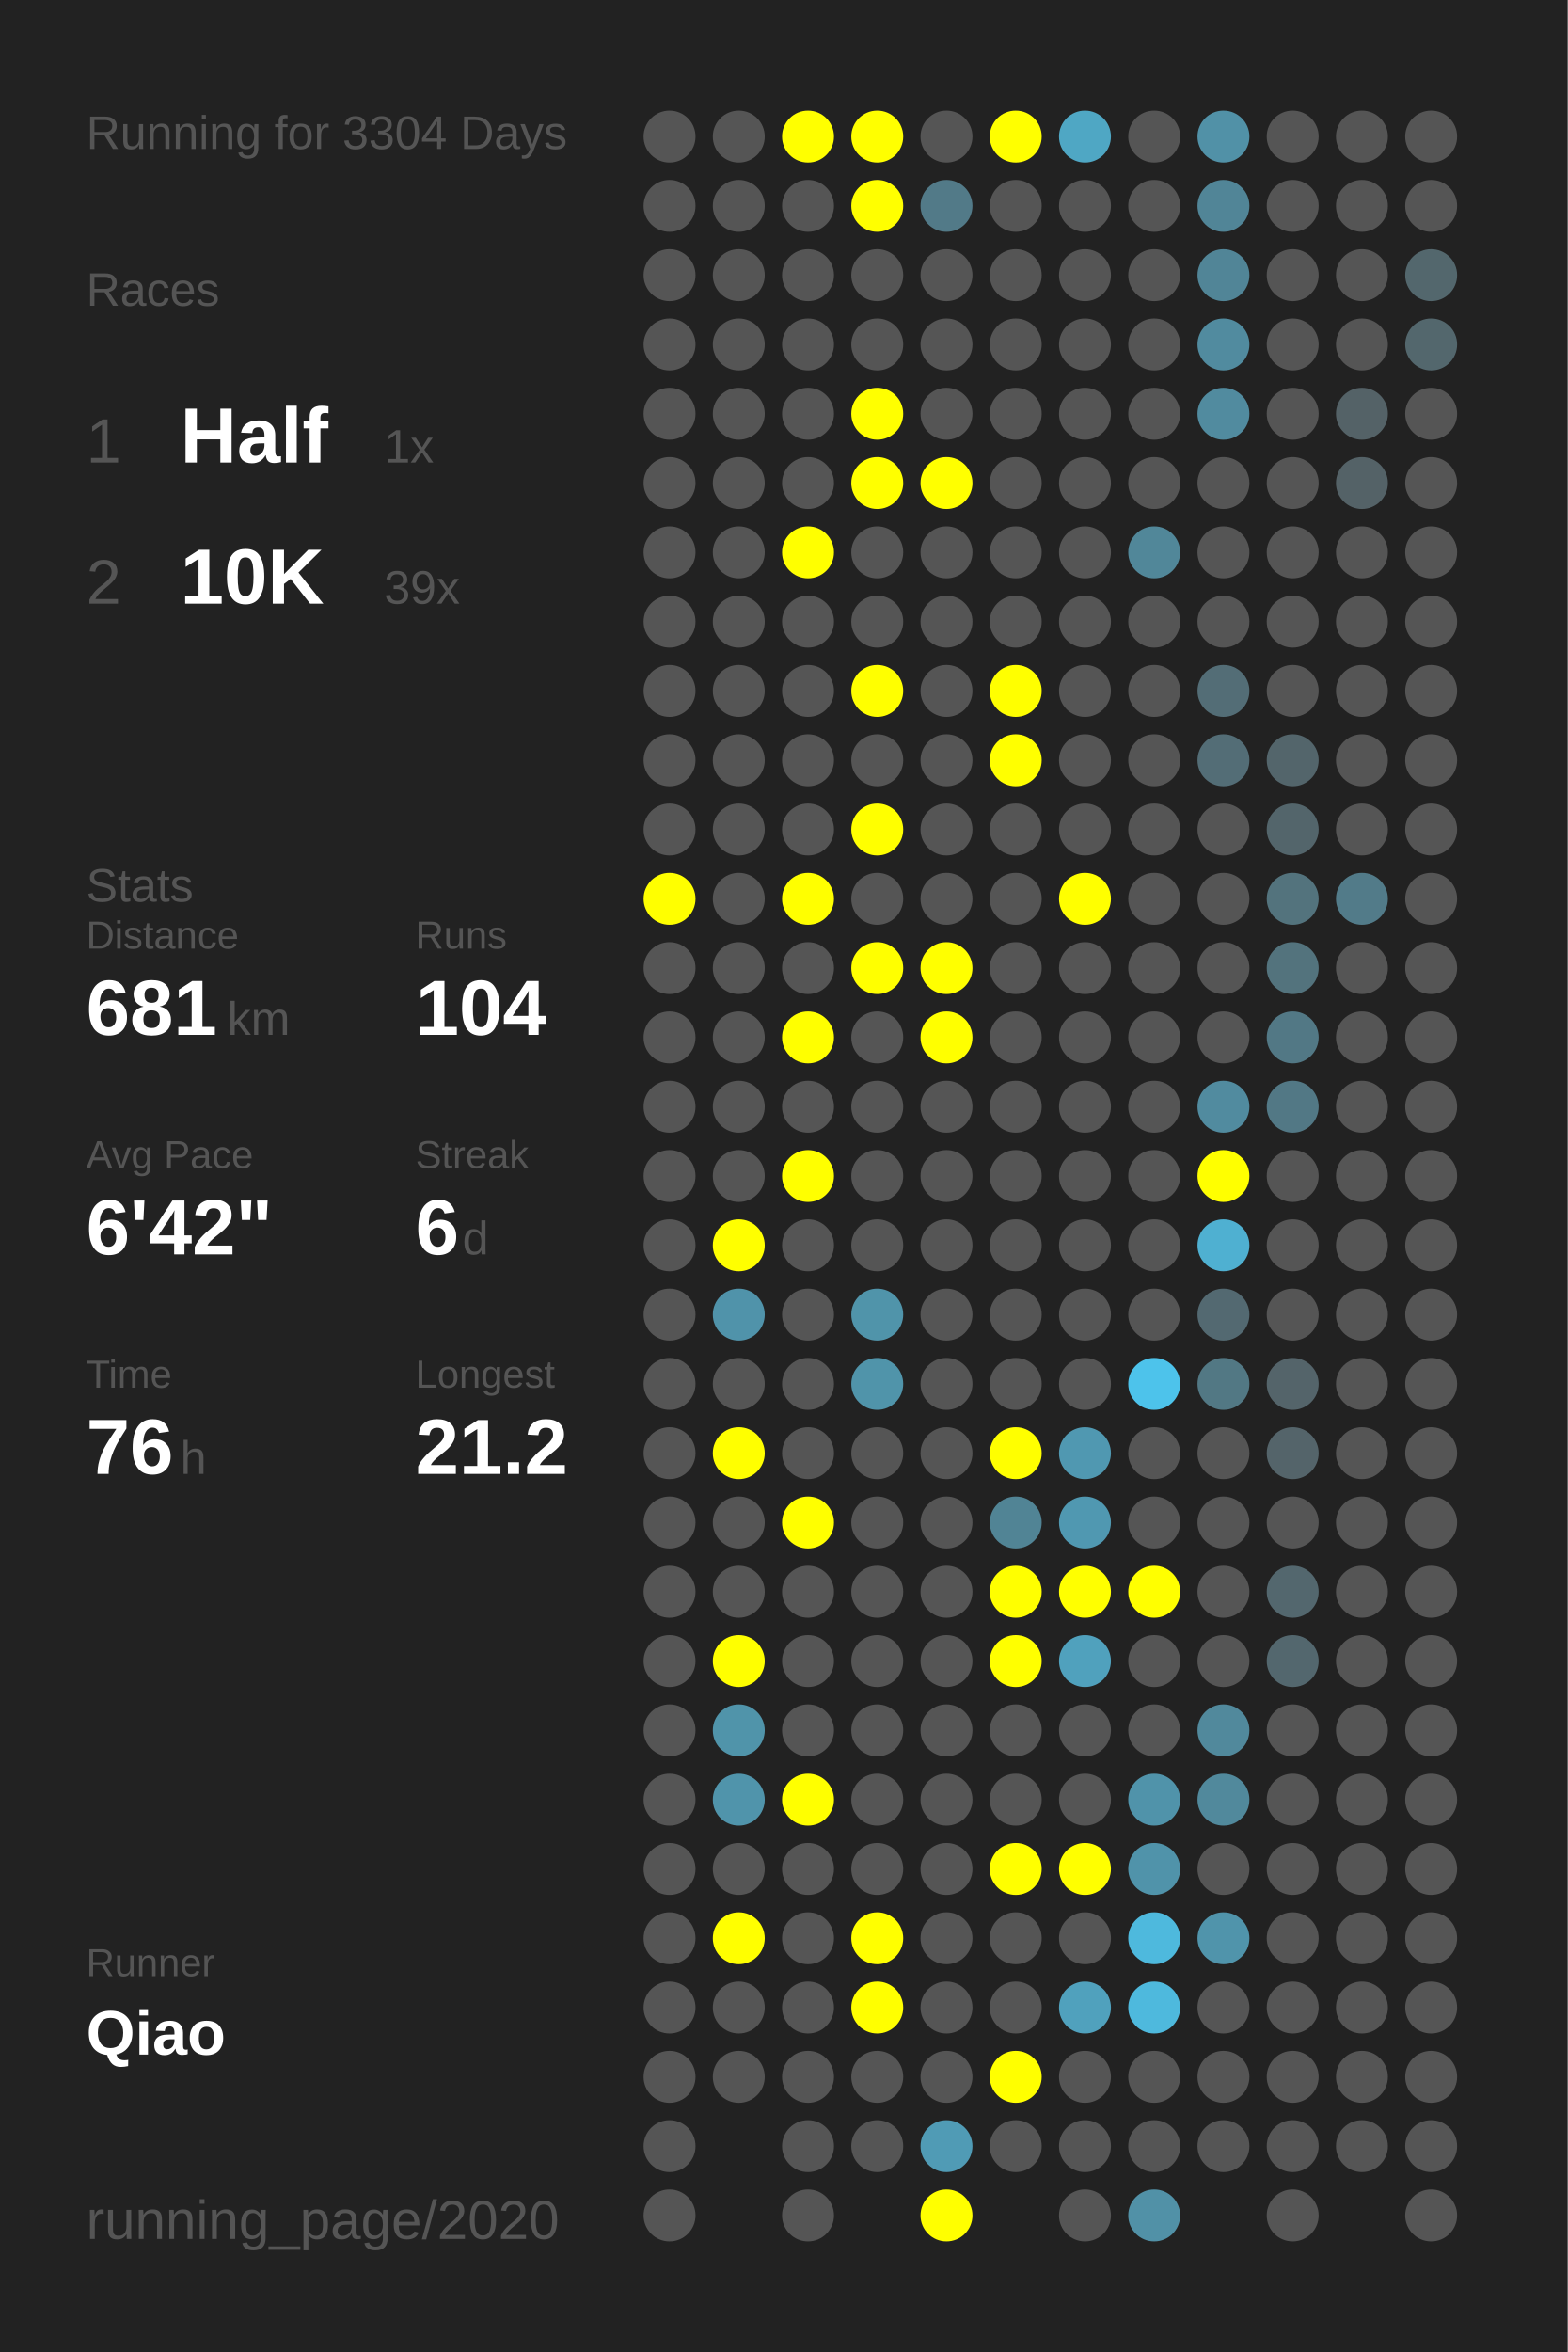
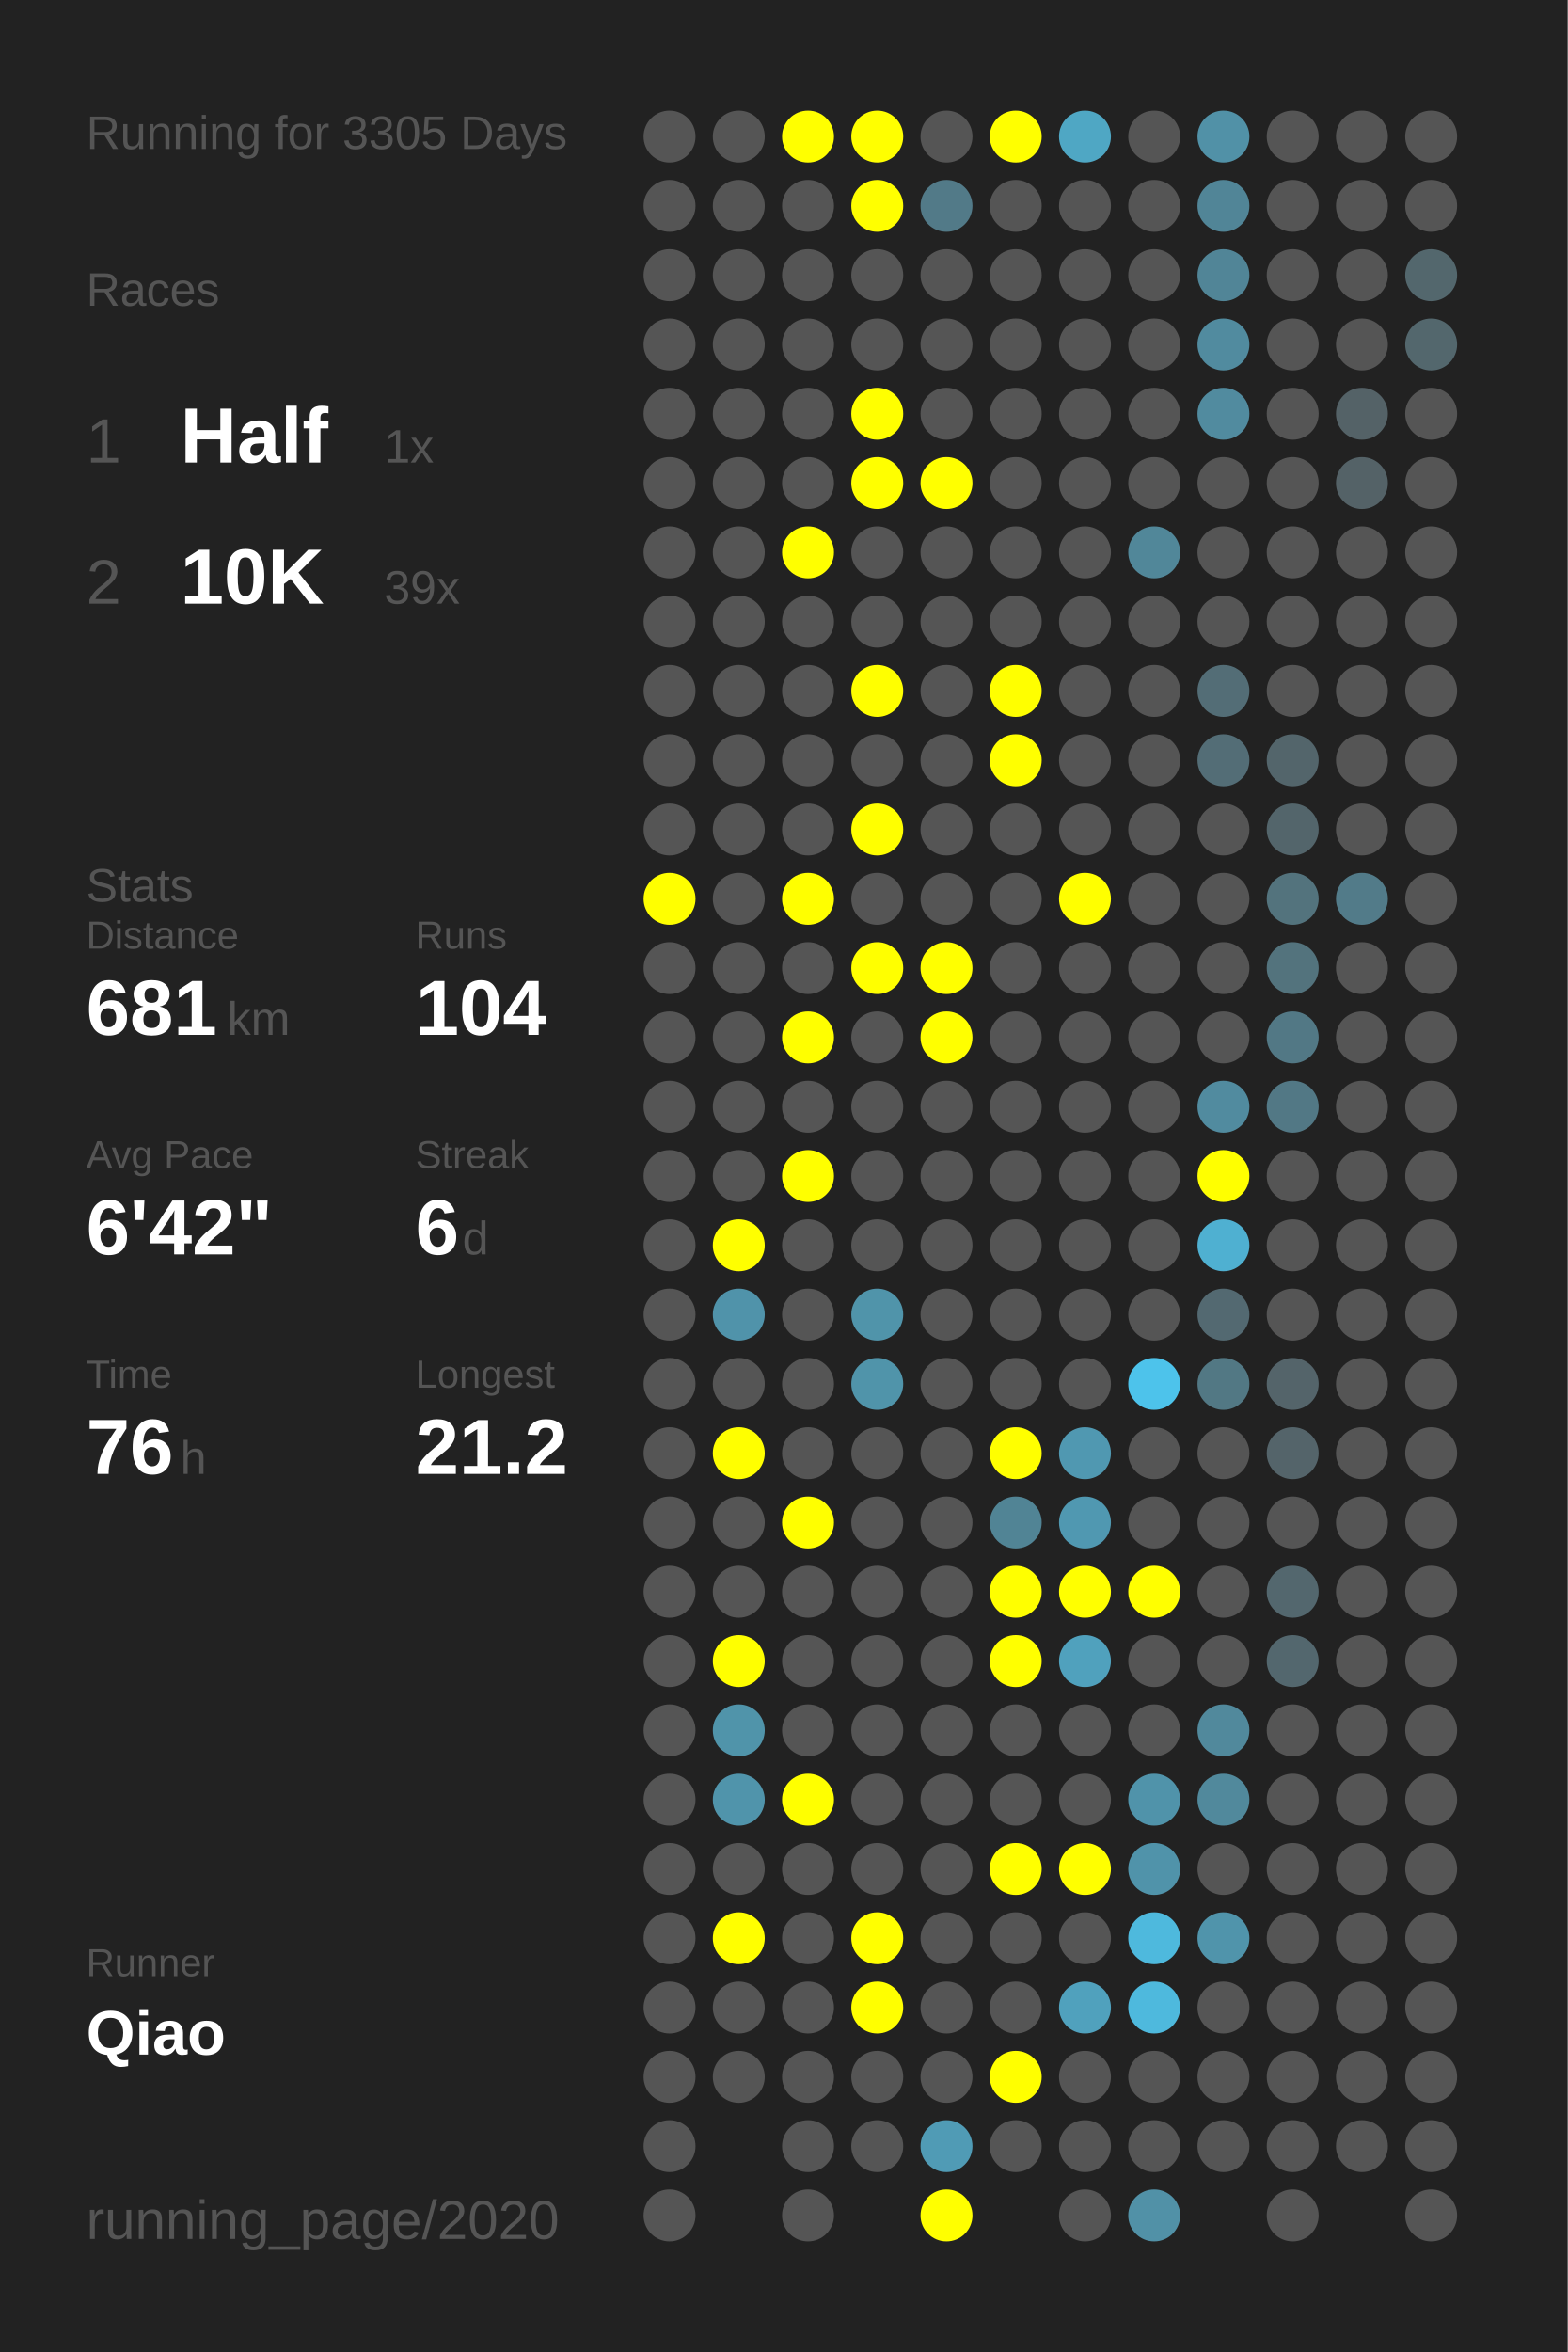
<svg xmlns="http://www.w3.org/2000/svg" baseProfile="full" height="300mm" version="1.1" viewBox="0,0,200,300" width="200mm">
  <defs />
  <rect fill="#222222" height="300" width="200" x="0" y="0" />
-   <text fill="#555555" style="font-size:6px; font-family:Arial;" x="11" y="19">Running for 3304 Days</text>
+   <text fill="#555555" style="font-size:6px; font-family:Arial;" x="11" y="19">Running for 3305 Days</text>
  <text fill="#555555" style="font-size:6px; font-family:Arial;" x="11" y="39">Races</text>
  <text fill="#555555" style="font-size:8px; font-family:Arial;" x="11" y="59">1</text>
  <text fill="#FFFFFF" style="font-size:10px; font-family:Arial; font-weight:bold;" x="23" y="59">Half</text>
  <text fill="#555555" style="font-size:6px; font-family:Arial;" x="49" y="59">1x</text>
  <text fill="#555555" style="font-size:8px; font-family:Arial;" x="11" y="77">2</text>
  <text fill="#FFFFFF" style="font-size:10px; font-family:Arial; font-weight:bold;" x="23" y="77">10K</text>
  <text fill="#555555" style="font-size:6px; font-family:Arial;" x="49" y="77">39x</text>
  <text fill="#555555" style="font-size:6px; font-family:Arial;" x="11" y="115">Stats</text>
  <text fill="#555555" style="font-size:5px; font-family:Arial;" x="11" y="121">Distance</text>
  <text fill="#FFFFFF" style="font-size:10px; font-family:Arial; font-weight:bold;" x="11" y="132">681</text>
  <text fill="#555555" style="font-size:6px; font-family:Arial;" x="29" y="132">km</text>
  <text fill="#555555" style="font-size:5px; font-family:Arial;" x="53" y="121">Runs</text>
  <text fill="#FFFFFF" style="font-size:10px; font-family:Arial; font-weight:bold;" x="53" y="132">104</text>
  <text fill="#555555" style="font-size:5px; font-family:Arial;" x="11" y="149">Avg Pace</text>
  <text fill="#FFFFFF" style="font-size:10px; font-family:Arial; font-weight:bold;" x="11" y="160">6'42"</text>
  <text fill="#555555" style="font-size:5px; font-family:Arial;" x="53" y="149">Streak</text>
  <text fill="#FFFFFF" style="font-size:10px; font-family:Arial; font-weight:bold;" x="53" y="160">6</text>
  <text fill="#555555" style="font-size:6px; font-family:Arial;" x="59" y="160">d</text>
  <text fill="#555555" style="font-size:5px; font-family:Arial;" x="11" y="177">Time</text>
  <text fill="#FFFFFF" style="font-size:10px; font-family:Arial; font-weight:bold;" x="11" y="188">76</text>
  <text fill="#555555" style="font-size:6px; font-family:Arial;" x="23" y="188">h</text>
  <text fill="#555555" style="font-size:5px; font-family:Arial;" x="53" y="177">Longest</text>
  <text fill="#FFFFFF" style="font-size:10px; font-family:Arial; font-weight:bold;" x="53" y="188">21.2</text>
  <text fill="#555555" style="font-size:5px; font-family:Arial;" x="11" y="252.065">Runner</text>
  <text fill="#FFFFFF" style="font-size:8px; font-family:Arial; font-weight:bold;" x="11" y="262.065">Qiao</text>
  <text fill="#555555" style="font-size:7px; font-family:Arial;" x="11" y="285.581">running_page/2020</text>
  <circle cx="85.417" cy="17.419" fill="#555555" r="3.312" />
  <circle cx="85.417" cy="26.258" fill="#555555" r="3.312" />
  <circle cx="85.417" cy="35.097" fill="#555555" r="3.312" />
  <circle cx="85.417" cy="43.935" fill="#555555" r="3.312" />
  <circle cx="85.417" cy="52.774" fill="#555555" r="3.312" />
  <circle cx="85.417" cy="61.613" fill="#555555" r="3.312" />
  <circle cx="85.417" cy="70.452" fill="#555555" r="3.312" />
  <circle cx="85.417" cy="79.29" fill="#555555" r="3.312" />
  <circle cx="85.417" cy="88.129" fill="#555555" r="3.312" />
  <circle cx="85.417" cy="96.968" fill="#555555" r="3.312" />
  <circle cx="85.417" cy="105.806" fill="#555555" r="3.312" />
  <circle cx="85.417" cy="114.645" fill="#FFFF00" r="3.312" />
  <circle cx="85.417" cy="123.484" fill="#555555" r="3.312" />
  <circle cx="85.417" cy="132.323" fill="#555555" r="3.312" />
  <circle cx="85.417" cy="141.161" fill="#555555" r="3.312" />
  <circle cx="85.417" cy="150" fill="#555555" r="3.312" />
  <circle cx="85.417" cy="158.839" fill="#555555" r="3.312" />
  <circle cx="85.417" cy="167.677" fill="#555555" r="3.312" />
  <circle cx="85.417" cy="176.516" fill="#555555" r="3.312" />
  <circle cx="85.417" cy="185.355" fill="#555555" r="3.312" />
  <circle cx="85.417" cy="194.194" fill="#555555" r="3.312" />
  <circle cx="85.417" cy="203.032" fill="#555555" r="3.312" />
  <circle cx="85.417" cy="211.871" fill="#555555" r="3.312" />
  <circle cx="85.417" cy="220.71" fill="#555555" r="3.312" />
  <circle cx="85.417" cy="229.548" fill="#555555" r="3.312" />
  <circle cx="85.417" cy="238.387" fill="#555555" r="3.312" />
  <circle cx="85.417" cy="247.226" fill="#555555" r="3.312" />
  <circle cx="85.417" cy="256.065" fill="#555555" r="3.312" />
  <circle cx="85.417" cy="264.903" fill="#555555" r="3.312" />
  <circle cx="85.417" cy="273.742" fill="#555555" r="3.312" />
  <circle cx="85.417" cy="282.581" fill="#555555" r="3.312" />
  <circle cx="94.25" cy="17.419" fill="#555555" r="3.312" />
  <circle cx="94.25" cy="26.258" fill="#555555" r="3.312" />
  <circle cx="94.25" cy="35.097" fill="#555555" r="3.312" />
  <circle cx="94.25" cy="43.935" fill="#555555" r="3.312" />
  <circle cx="94.25" cy="52.774" fill="#555555" r="3.312" />
  <circle cx="94.25" cy="61.613" fill="#555555" r="3.312" />
  <circle cx="94.25" cy="70.452" fill="#555555" r="3.312" />
  <circle cx="94.25" cy="79.29" fill="#555555" r="3.312" />
  <circle cx="94.25" cy="88.129" fill="#555555" r="3.312" />
  <circle cx="94.25" cy="96.968" fill="#555555" r="3.312" />
  <circle cx="94.25" cy="105.806" fill="#555555" r="3.312" />
  <circle cx="94.25" cy="114.645" fill="#555555" r="3.312" />
  <circle cx="94.25" cy="123.484" fill="#555555" r="3.312" />
  <circle cx="94.25" cy="132.323" fill="#555555" r="3.312" />
  <circle cx="94.25" cy="141.161" fill="#555555" r="3.312" />
  <circle cx="94.25" cy="150" fill="#555555" r="3.312" />
  <circle cx="94.25" cy="158.839" fill="#FFFF00" r="3.312" />
  <circle cx="94.25" cy="167.677" fill="#5093aa" r="3.312" />
  <circle cx="94.25" cy="176.516" fill="#555555" r="3.312" />
  <circle cx="94.25" cy="185.355" fill="#FFFF00" r="3.312" />
  <circle cx="94.25" cy="194.194" fill="#555555" r="3.312" />
  <circle cx="94.25" cy="203.032" fill="#555555" r="3.312" />
  <circle cx="94.25" cy="211.871" fill="#FFFF00" r="3.312" />
  <circle cx="94.25" cy="220.71" fill="#5094aa" r="3.312" />
  <circle cx="94.25" cy="229.548" fill="#5094ab" r="3.312" />
  <circle cx="94.25" cy="238.387" fill="#555555" r="3.312" />
  <circle cx="94.25" cy="247.226" fill="#FFFF00" r="3.312" />
  <circle cx="94.25" cy="256.065" fill="#555555" r="3.312" />
  <circle cx="94.25" cy="264.903" fill="#555555" r="3.312" />
  <circle cx="103.083" cy="17.419" fill="#FFFF00" r="3.312" />
  <circle cx="103.083" cy="26.258" fill="#555555" r="3.312" />
  <circle cx="103.083" cy="35.097" fill="#555555" r="3.312" />
  <circle cx="103.083" cy="43.935" fill="#555555" r="3.312" />
  <circle cx="103.083" cy="52.774" fill="#555555" r="3.312" />
  <circle cx="103.083" cy="61.613" fill="#555555" r="3.312" />
  <circle cx="103.083" cy="70.452" fill="#FFFF00" r="3.312" />
  <circle cx="103.083" cy="79.29" fill="#555555" r="3.312" />
  <circle cx="103.083" cy="88.129" fill="#555555" r="3.312" />
  <circle cx="103.083" cy="96.968" fill="#555555" r="3.312" />
  <circle cx="103.083" cy="105.806" fill="#555555" r="3.312" />
  <circle cx="103.083" cy="114.645" fill="#FFFF00" r="3.312" />
  <circle cx="103.083" cy="123.484" fill="#555555" r="3.312" />
  <circle cx="103.083" cy="132.323" fill="#FFFF00" r="3.312" />
  <circle cx="103.083" cy="141.161" fill="#555555" r="3.312" />
  <circle cx="103.083" cy="150" fill="#FFFF00" r="3.312" />
  <circle cx="103.083" cy="158.839" fill="#555555" r="3.312" />
  <circle cx="103.083" cy="167.677" fill="#555555" r="3.312" />
  <circle cx="103.083" cy="176.516" fill="#555555" r="3.312" />
  <circle cx="103.083" cy="185.355" fill="#555555" r="3.312" />
  <circle cx="103.083" cy="194.194" fill="#FFFF00" r="3.312" />
  <circle cx="103.083" cy="203.032" fill="#555555" r="3.312" />
  <circle cx="103.083" cy="211.871" fill="#555555" r="3.312" />
  <circle cx="103.083" cy="220.71" fill="#555555" r="3.312" />
  <circle cx="103.083" cy="229.548" fill="#FFFF00" r="3.312" />
  <circle cx="103.083" cy="238.387" fill="#555555" r="3.312" />
  <circle cx="103.083" cy="247.226" fill="#555555" r="3.312" />
  <circle cx="103.083" cy="256.065" fill="#555555" r="3.312" />
  <circle cx="103.083" cy="264.903" fill="#555555" r="3.312" />
  <circle cx="103.083" cy="273.742" fill="#555555" r="3.312" />
  <circle cx="103.083" cy="282.581" fill="#555555" r="3.312" />
  <circle cx="111.917" cy="17.419" fill="#FFFF00" r="3.312" />
  <circle cx="111.917" cy="26.258" fill="#FFFF00" r="3.312" />
  <circle cx="111.917" cy="35.097" fill="#555555" r="3.312" />
  <circle cx="111.917" cy="43.935" fill="#555555" r="3.312" />
  <circle cx="111.917" cy="52.774" fill="#FFFF00" r="3.312" />
  <circle cx="111.917" cy="61.613" fill="#FFFF00" r="3.312" />
  <circle cx="111.917" cy="70.452" fill="#555555" r="3.312" />
  <circle cx="111.917" cy="79.29" fill="#555555" r="3.312" />
  <circle cx="111.917" cy="88.129" fill="#FFFF00" r="3.312" />
  <circle cx="111.917" cy="96.968" fill="#555555" r="3.312" />
  <circle cx="111.917" cy="105.806" fill="#FFFF00" r="3.312" />
  <circle cx="111.917" cy="114.645" fill="#555555" r="3.312" />
  <circle cx="111.917" cy="123.484" fill="#FFFF00" r="3.312" />
  <circle cx="111.917" cy="132.323" fill="#555555" r="3.312" />
  <circle cx="111.917" cy="141.161" fill="#555555" r="3.312" />
  <circle cx="111.917" cy="150" fill="#555555" r="3.312" />
  <circle cx="111.917" cy="158.839" fill="#555555" r="3.312" />
  <circle cx="111.917" cy="167.677" fill="#5094aa" r="3.312" />
  <circle cx="111.917" cy="176.516" fill="#5094aa" r="3.312" />
  <circle cx="111.917" cy="185.355" fill="#555555" r="3.312" />
  <circle cx="111.917" cy="194.194" fill="#555555" r="3.312" />
  <circle cx="111.917" cy="203.032" fill="#555555" r="3.312" />
  <circle cx="111.917" cy="211.871" fill="#555555" r="3.312" />
  <circle cx="111.917" cy="220.71" fill="#555555" r="3.312" />
  <circle cx="111.917" cy="229.548" fill="#555555" r="3.312" />
  <circle cx="111.917" cy="238.387" fill="#555555" r="3.312" />
  <circle cx="111.917" cy="247.226" fill="#FFFF00" r="3.312" />
  <circle cx="111.917" cy="256.065" fill="#FFFF00" r="3.312" />
  <circle cx="111.917" cy="264.903" fill="#555555" r="3.312" />
  <circle cx="111.917" cy="273.742" fill="#555555" r="3.312" />
  <circle cx="120.75" cy="17.419" fill="#555555" r="3.312" />
  <circle cx="120.75" cy="26.258" fill="#527a88" r="3.312" />
  <circle cx="120.75" cy="35.097" fill="#555555" r="3.312" />
  <circle cx="120.75" cy="43.935" fill="#555555" r="3.312" />
  <circle cx="120.75" cy="52.774" fill="#555555" r="3.312" />
  <circle cx="120.75" cy="61.613" fill="#FFFF00" r="3.312" />
  <circle cx="120.75" cy="70.452" fill="#555555" r="3.312" />
  <circle cx="120.75" cy="79.29" fill="#555555" r="3.312" />
  <circle cx="120.75" cy="88.129" fill="#555555" r="3.312" />
  <circle cx="120.75" cy="96.968" fill="#555555" r="3.312" />
  <circle cx="120.75" cy="105.806" fill="#555555" r="3.312" />
  <circle cx="120.75" cy="114.645" fill="#555555" r="3.312" />
  <circle cx="120.75" cy="123.484" fill="#FFFF00" r="3.312" />
  <circle cx="120.75" cy="132.323" fill="#FFFF00" r="3.312" />
  <circle cx="120.75" cy="141.161" fill="#555555" r="3.312" />
  <circle cx="120.75" cy="150" fill="#555555" r="3.312" />
  <circle cx="120.75" cy="158.839" fill="#555555" r="3.312" />
  <circle cx="120.75" cy="167.677" fill="#555555" r="3.312" />
  <circle cx="120.75" cy="176.516" fill="#555555" r="3.312" />
  <circle cx="120.75" cy="185.355" fill="#555555" r="3.312" />
  <circle cx="120.75" cy="194.194" fill="#555555" r="3.312" />
  <circle cx="120.75" cy="203.032" fill="#555555" r="3.312" />
  <circle cx="120.75" cy="211.871" fill="#555555" r="3.312" />
  <circle cx="120.75" cy="220.71" fill="#555555" r="3.312" />
  <circle cx="120.75" cy="229.548" fill="#555555" r="3.312" />
  <circle cx="120.75" cy="238.387" fill="#555555" r="3.312" />
  <circle cx="120.75" cy="247.226" fill="#555555" r="3.312" />
  <circle cx="120.75" cy="256.065" fill="#555555" r="3.312" />
  <circle cx="120.75" cy="264.903" fill="#555555" r="3.312" />
  <circle cx="120.75" cy="273.742" fill="#509bb5" r="3.312" />
  <circle cx="120.75" cy="282.581" fill="#FFFF00" r="3.312" />
  <circle cx="129.583" cy="17.419" fill="#FFFF00" r="3.312" />
  <circle cx="129.583" cy="26.258" fill="#555555" r="3.312" />
  <circle cx="129.583" cy="35.097" fill="#555555" r="3.312" />
  <circle cx="129.583" cy="43.935" fill="#555555" r="3.312" />
  <circle cx="129.583" cy="52.774" fill="#555555" r="3.312" />
  <circle cx="129.583" cy="61.613" fill="#555555" r="3.312" />
  <circle cx="129.583" cy="70.452" fill="#555555" r="3.312" />
  <circle cx="129.583" cy="79.29" fill="#555555" r="3.312" />
  <circle cx="129.583" cy="88.129" fill="#FFFF00" r="3.312" />
  <circle cx="129.583" cy="96.968" fill="#FFFF00" r="3.312" />
  <circle cx="129.583" cy="105.806" fill="#555555" r="3.312" />
  <circle cx="129.583" cy="114.645" fill="#555555" r="3.312" />
  <circle cx="129.583" cy="123.484" fill="#555555" r="3.312" />
  <circle cx="129.583" cy="132.323" fill="#555555" r="3.312" />
  <circle cx="129.583" cy="141.161" fill="#555555" r="3.312" />
  <circle cx="129.583" cy="150" fill="#555555" r="3.312" />
  <circle cx="129.583" cy="158.839" fill="#555555" r="3.312" />
  <circle cx="129.583" cy="167.677" fill="#555555" r="3.312" />
  <circle cx="129.583" cy="176.516" fill="#555555" r="3.312" />
  <circle cx="129.583" cy="185.355" fill="#FFFF00" r="3.312" />
  <circle cx="129.583" cy="194.194" fill="#518495" r="3.312" />
  <circle cx="129.583" cy="203.032" fill="#FFFF00" r="3.312" />
  <circle cx="129.583" cy="211.871" fill="#FFFF00" r="3.312" />
  <circle cx="129.583" cy="220.71" fill="#555555" r="3.312" />
  <circle cx="129.583" cy="229.548" fill="#555555" r="3.312" />
  <circle cx="129.583" cy="238.387" fill="#FFFF00" r="3.312" />
  <circle cx="129.583" cy="247.226" fill="#555555" r="3.312" />
  <circle cx="129.583" cy="256.065" fill="#555555" r="3.312" />
  <circle cx="129.583" cy="264.903" fill="#FFFF00" r="3.312" />
  <circle cx="129.583" cy="273.742" fill="#555555" r="3.312" />
  <circle cx="138.417" cy="17.419" fill="#4fa7c4" r="3.312" />
  <circle cx="138.417" cy="26.258" fill="#555555" r="3.312" />
  <circle cx="138.417" cy="35.097" fill="#555555" r="3.312" />
  <circle cx="138.417" cy="43.935" fill="#555555" r="3.312" />
  <circle cx="138.417" cy="52.774" fill="#555555" r="3.312" />
  <circle cx="138.417" cy="61.613" fill="#555555" r="3.312" />
  <circle cx="138.417" cy="70.452" fill="#555555" r="3.312" />
  <circle cx="138.417" cy="79.29" fill="#555555" r="3.312" />
  <circle cx="138.417" cy="88.129" fill="#555555" r="3.312" />
  <circle cx="138.417" cy="96.968" fill="#555555" r="3.312" />
  <circle cx="138.417" cy="105.806" fill="#555555" r="3.312" />
  <circle cx="138.417" cy="114.645" fill="#FFFF00" r="3.312" />
  <circle cx="138.417" cy="123.484" fill="#555555" r="3.312" />
  <circle cx="138.417" cy="132.323" fill="#555555" r="3.312" />
  <circle cx="138.417" cy="141.161" fill="#555555" r="3.312" />
  <circle cx="138.417" cy="150" fill="#555555" r="3.312" />
  <circle cx="138.417" cy="158.839" fill="#555555" r="3.312" />
  <circle cx="138.417" cy="167.677" fill="#555555" r="3.312" />
  <circle cx="138.417" cy="176.516" fill="#555555" r="3.312" />
  <circle cx="138.417" cy="185.355" fill="#5098b1" r="3.312" />
  <circle cx="138.417" cy="194.194" fill="#5098b1" r="3.312" />
  <circle cx="138.417" cy="203.032" fill="#FFFF00" r="3.312" />
  <circle cx="138.417" cy="211.871" fill="#50a1bd" r="3.312" />
  <circle cx="138.417" cy="220.71" fill="#555555" r="3.312" />
  <circle cx="138.417" cy="229.548" fill="#555555" r="3.312" />
  <circle cx="138.417" cy="238.387" fill="#FFFF00" r="3.312" />
  <circle cx="138.417" cy="247.226" fill="#555555" r="3.312" />
  <circle cx="138.417" cy="256.065" fill="#50a1bd" r="3.312" />
  <circle cx="138.417" cy="264.903" fill="#555555" r="3.312" />
  <circle cx="138.417" cy="273.742" fill="#555555" r="3.312" />
  <circle cx="138.417" cy="282.581" fill="#555555" r="3.312" />
  <circle cx="147.25" cy="17.419" fill="#555555" r="3.312" />
  <circle cx="147.25" cy="26.258" fill="#555555" r="3.312" />
  <circle cx="147.25" cy="35.097" fill="#555555" r="3.312" />
  <circle cx="147.25" cy="43.935" fill="#555555" r="3.312" />
  <circle cx="147.25" cy="52.774" fill="#555555" r="3.312" />
  <circle cx="147.25" cy="61.613" fill="#555555" r="3.312" />
  <circle cx="147.25" cy="70.452" fill="#518799" r="3.312" />
  <circle cx="147.25" cy="79.29" fill="#555555" r="3.312" />
  <circle cx="147.25" cy="88.129" fill="#555555" r="3.312" />
  <circle cx="147.25" cy="96.968" fill="#555555" r="3.312" />
  <circle cx="147.25" cy="105.806" fill="#555555" r="3.312" />
  <circle cx="147.25" cy="114.645" fill="#555555" r="3.312" />
  <circle cx="147.25" cy="123.484" fill="#555555" r="3.312" />
  <circle cx="147.25" cy="132.323" fill="#555555" r="3.312" />
  <circle cx="147.25" cy="141.161" fill="#555555" r="3.312" />
  <circle cx="147.25" cy="150" fill="#555555" r="3.312" />
  <circle cx="147.25" cy="158.839" fill="#555555" r="3.312" />
  <circle cx="147.25" cy="167.677" fill="#555555" r="3.312" />
  <circle cx="147.25" cy="176.516" fill="#4dc3eb" r="3.312" />
  <circle cx="147.25" cy="185.355" fill="#555555" r="3.312" />
  <circle cx="147.25" cy="194.194" fill="#555555" r="3.312" />
  <circle cx="147.25" cy="203.032" fill="#FFFF00" r="3.312" />
  <circle cx="147.25" cy="211.871" fill="#555555" r="3.312" />
  <circle cx="147.25" cy="220.71" fill="#555555" r="3.312" />
  <circle cx="147.25" cy="229.548" fill="#5093aa" r="3.312" />
  <circle cx="147.25" cy="238.387" fill="#5093aa" r="3.312" />
  <circle cx="147.25" cy="247.226" fill="#4eb9dd" r="3.312" />
  <circle cx="147.25" cy="256.065" fill="#4eb9dd" r="3.312" />
  <circle cx="147.25" cy="264.903" fill="#555555" r="3.312" />
  <circle cx="147.25" cy="273.742" fill="#555555" r="3.312" />
  <circle cx="147.25" cy="282.581" fill="#5191a7" r="3.312" />
  <circle cx="156.083" cy="17.419" fill="#5191a7" r="3.312" />
  <circle cx="156.083" cy="26.258" fill="#518597" r="3.312" />
  <circle cx="156.083" cy="35.097" fill="#518597" r="3.312" />
  <circle cx="156.083" cy="43.935" fill="#518b9f" r="3.312" />
  <circle cx="156.083" cy="52.774" fill="#518b9f" r="3.312" />
  <circle cx="156.083" cy="61.613" fill="#555555" r="3.312" />
  <circle cx="156.083" cy="70.452" fill="#555555" r="3.312" />
  <circle cx="156.083" cy="79.29" fill="#555555" r="3.312" />
  <circle cx="156.083" cy="88.129" fill="#536d76" r="3.312" />
  <circle cx="156.083" cy="96.968" fill="#536d76" r="3.312" />
  <circle cx="156.083" cy="105.806" fill="#555555" r="3.312" />
  <circle cx="156.083" cy="114.645" fill="#555555" r="3.312" />
  <circle cx="156.083" cy="123.484" fill="#555555" r="3.312" />
  <circle cx="156.083" cy="132.323" fill="#555555" r="3.312" />
  <circle cx="156.083" cy="141.161" fill="#518b9f" r="3.312" />
  <circle cx="156.083" cy="150" fill="#FFFF00" r="3.312" />
  <circle cx="156.083" cy="158.839" fill="#4fb0d1" r="3.312" />
  <circle cx="156.083" cy="167.677" fill="#536971" r="3.312" />
  <circle cx="156.083" cy="176.516" fill="#527884" r="3.312" />
  <circle cx="156.083" cy="185.355" fill="#555555" r="3.312" />
  <circle cx="156.083" cy="194.194" fill="#555555" r="3.312" />
  <circle cx="156.083" cy="203.032" fill="#555555" r="3.312" />
  <circle cx="156.083" cy="211.871" fill="#555555" r="3.312" />
  <circle cx="156.083" cy="220.71" fill="#51899c" r="3.312" />
  <circle cx="156.083" cy="229.548" fill="#51899c" r="3.312" />
  <circle cx="156.083" cy="238.387" fill="#555555" r="3.312" />
  <circle cx="156.083" cy="247.226" fill="#5094ab" r="3.312" />
  <circle cx="156.083" cy="256.065" fill="#555555" r="3.312" />
  <circle cx="156.083" cy="264.903" fill="#555555" r="3.312" />
  <circle cx="156.083" cy="273.742" fill="#555555" r="3.312" />
  <circle cx="164.917" cy="17.419" fill="#555555" r="3.312" />
  <circle cx="164.917" cy="26.258" fill="#555555" r="3.312" />
  <circle cx="164.917" cy="35.097" fill="#555555" r="3.312" />
  <circle cx="164.917" cy="43.935" fill="#555555" r="3.312" />
  <circle cx="164.917" cy="52.774" fill="#555555" r="3.312" />
  <circle cx="164.917" cy="61.613" fill="#555555" r="3.312" />
  <circle cx="164.917" cy="70.452" fill="#555555" r="3.312" />
  <circle cx="164.917" cy="79.29" fill="#555555" r="3.312" />
  <circle cx="164.917" cy="88.129" fill="#555555" r="3.312" />
  <circle cx="164.917" cy="96.968" fill="#53656b" r="3.312" />
  <circle cx="164.917" cy="105.806" fill="#53656b" r="3.312" />
  <circle cx="164.917" cy="114.645" fill="#53737d" r="3.312" />
  <circle cx="164.917" cy="123.484" fill="#53737d" r="3.312" />
  <circle cx="164.917" cy="132.323" fill="#527885" r="3.312" />
  <circle cx="164.917" cy="141.161" fill="#527885" r="3.312" />
  <circle cx="164.917" cy="150" fill="#555555" r="3.312" />
  <circle cx="164.917" cy="158.839" fill="#555555" r="3.312" />
  <circle cx="164.917" cy="167.677" fill="#555555" r="3.312" />
  <circle cx="164.917" cy="176.516" fill="#54646a" r="3.312" />
  <circle cx="164.917" cy="185.355" fill="#54646a" r="3.312" />
  <circle cx="164.917" cy="194.194" fill="#555555" r="3.312" />
  <circle cx="164.917" cy="203.032" fill="#53676e" r="3.312" />
  <circle cx="164.917" cy="211.871" fill="#53676e" r="3.312" />
  <circle cx="164.917" cy="220.71" fill="#555555" r="3.312" />
  <circle cx="164.917" cy="229.548" fill="#555555" r="3.312" />
  <circle cx="164.917" cy="238.387" fill="#555555" r="3.312" />
  <circle cx="164.917" cy="247.226" fill="#555555" r="3.312" />
  <circle cx="164.917" cy="256.065" fill="#555555" r="3.312" />
  <circle cx="164.917" cy="264.903" fill="#555555" r="3.312" />
  <circle cx="164.917" cy="273.742" fill="#555555" r="3.312" />
  <circle cx="164.917" cy="282.581" fill="#555555" r="3.312" />
  <circle cx="173.75" cy="17.419" fill="#555555" r="3.312" />
  <circle cx="173.75" cy="26.258" fill="#555555" r="3.312" />
  <circle cx="173.75" cy="35.097" fill="#555555" r="3.312" />
  <circle cx="173.75" cy="43.935" fill="#555555" r="3.312" />
  <circle cx="173.75" cy="52.774" fill="#546267" r="3.312" />
  <circle cx="173.75" cy="61.613" fill="#546267" r="3.312" />
  <circle cx="173.75" cy="70.452" fill="#555555" r="3.312" />
  <circle cx="173.75" cy="79.29" fill="#555555" r="3.312" />
  <circle cx="173.75" cy="88.129" fill="#555555" r="3.312" />
  <circle cx="173.75" cy="96.968" fill="#555555" r="3.312" />
  <circle cx="173.75" cy="105.806" fill="#555555" r="3.312" />
  <circle cx="173.75" cy="114.645" fill="#527b89" r="3.312" />
  <circle cx="173.75" cy="123.484" fill="#555555" r="3.312" />
  <circle cx="173.75" cy="132.323" fill="#555555" r="3.312" />
  <circle cx="173.75" cy="141.161" fill="#555555" r="3.312" />
  <circle cx="173.75" cy="150" fill="#555555" r="3.312" />
  <circle cx="173.75" cy="158.839" fill="#555555" r="3.312" />
  <circle cx="173.75" cy="167.677" fill="#555555" r="3.312" />
  <circle cx="173.75" cy="176.516" fill="#555555" r="3.312" />
  <circle cx="173.75" cy="185.355" fill="#555555" r="3.312" />
  <circle cx="173.75" cy="194.194" fill="#555555" r="3.312" />
  <circle cx="173.75" cy="203.032" fill="#555555" r="3.312" />
  <circle cx="173.75" cy="211.871" fill="#555555" r="3.312" />
  <circle cx="173.75" cy="220.71" fill="#555555" r="3.312" />
  <circle cx="173.75" cy="229.548" fill="#555555" r="3.312" />
  <circle cx="173.75" cy="238.387" fill="#555555" r="3.312" />
  <circle cx="173.75" cy="247.226" fill="#555555" r="3.312" />
  <circle cx="173.75" cy="256.065" fill="#555555" r="3.312" />
  <circle cx="173.75" cy="264.903" fill="#555555" r="3.312" />
  <circle cx="173.75" cy="273.742" fill="#555555" r="3.312" />
  <circle cx="182.583" cy="17.419" fill="#555555" r="3.312" />
  <circle cx="182.583" cy="26.258" fill="#555555" r="3.312" />
  <circle cx="182.583" cy="35.097" fill="#53676d" r="3.312" />
  <circle cx="182.583" cy="43.935" fill="#53676d" r="3.312" />
  <circle cx="182.583" cy="52.774" fill="#555555" r="3.312" />
  <circle cx="182.583" cy="61.613" fill="#555555" r="3.312" />
  <circle cx="182.583" cy="70.452" fill="#555555" r="3.312" />
  <circle cx="182.583" cy="79.29" fill="#555555" r="3.312" />
  <circle cx="182.583" cy="88.129" fill="#555555" r="3.312" />
  <circle cx="182.583" cy="96.968" fill="#555555" r="3.312" />
  <circle cx="182.583" cy="105.806" fill="#555555" r="3.312" />
  <circle cx="182.583" cy="114.645" fill="#555555" r="3.312" />
  <circle cx="182.583" cy="123.484" fill="#555555" r="3.312" />
  <circle cx="182.583" cy="132.323" fill="#555555" r="3.312" />
  <circle cx="182.583" cy="141.161" fill="#555555" r="3.312" />
  <circle cx="182.583" cy="150" fill="#555555" r="3.312" />
  <circle cx="182.583" cy="158.839" fill="#555555" r="3.312" />
  <circle cx="182.583" cy="167.677" fill="#555555" r="3.312" />
  <circle cx="182.583" cy="176.516" fill="#555555" r="3.312" />
  <circle cx="182.583" cy="185.355" fill="#555555" r="3.312" />
  <circle cx="182.583" cy="194.194" fill="#555555" r="3.312" />
  <circle cx="182.583" cy="203.032" fill="#555555" r="3.312" />
  <circle cx="182.583" cy="211.871" fill="#555555" r="3.312" />
  <circle cx="182.583" cy="220.71" fill="#555555" r="3.312" />
  <circle cx="182.583" cy="229.548" fill="#555555" r="3.312" />
  <circle cx="182.583" cy="238.387" fill="#555555" r="3.312" />
  <circle cx="182.583" cy="247.226" fill="#555555" r="3.312" />
  <circle cx="182.583" cy="256.065" fill="#555555" r="3.312" />
  <circle cx="182.583" cy="264.903" fill="#555555" r="3.312" />
  <circle cx="182.583" cy="273.742" fill="#555555" r="3.312" />
  <circle cx="182.583" cy="282.581" fill="#555555" r="3.312" />
</svg>
